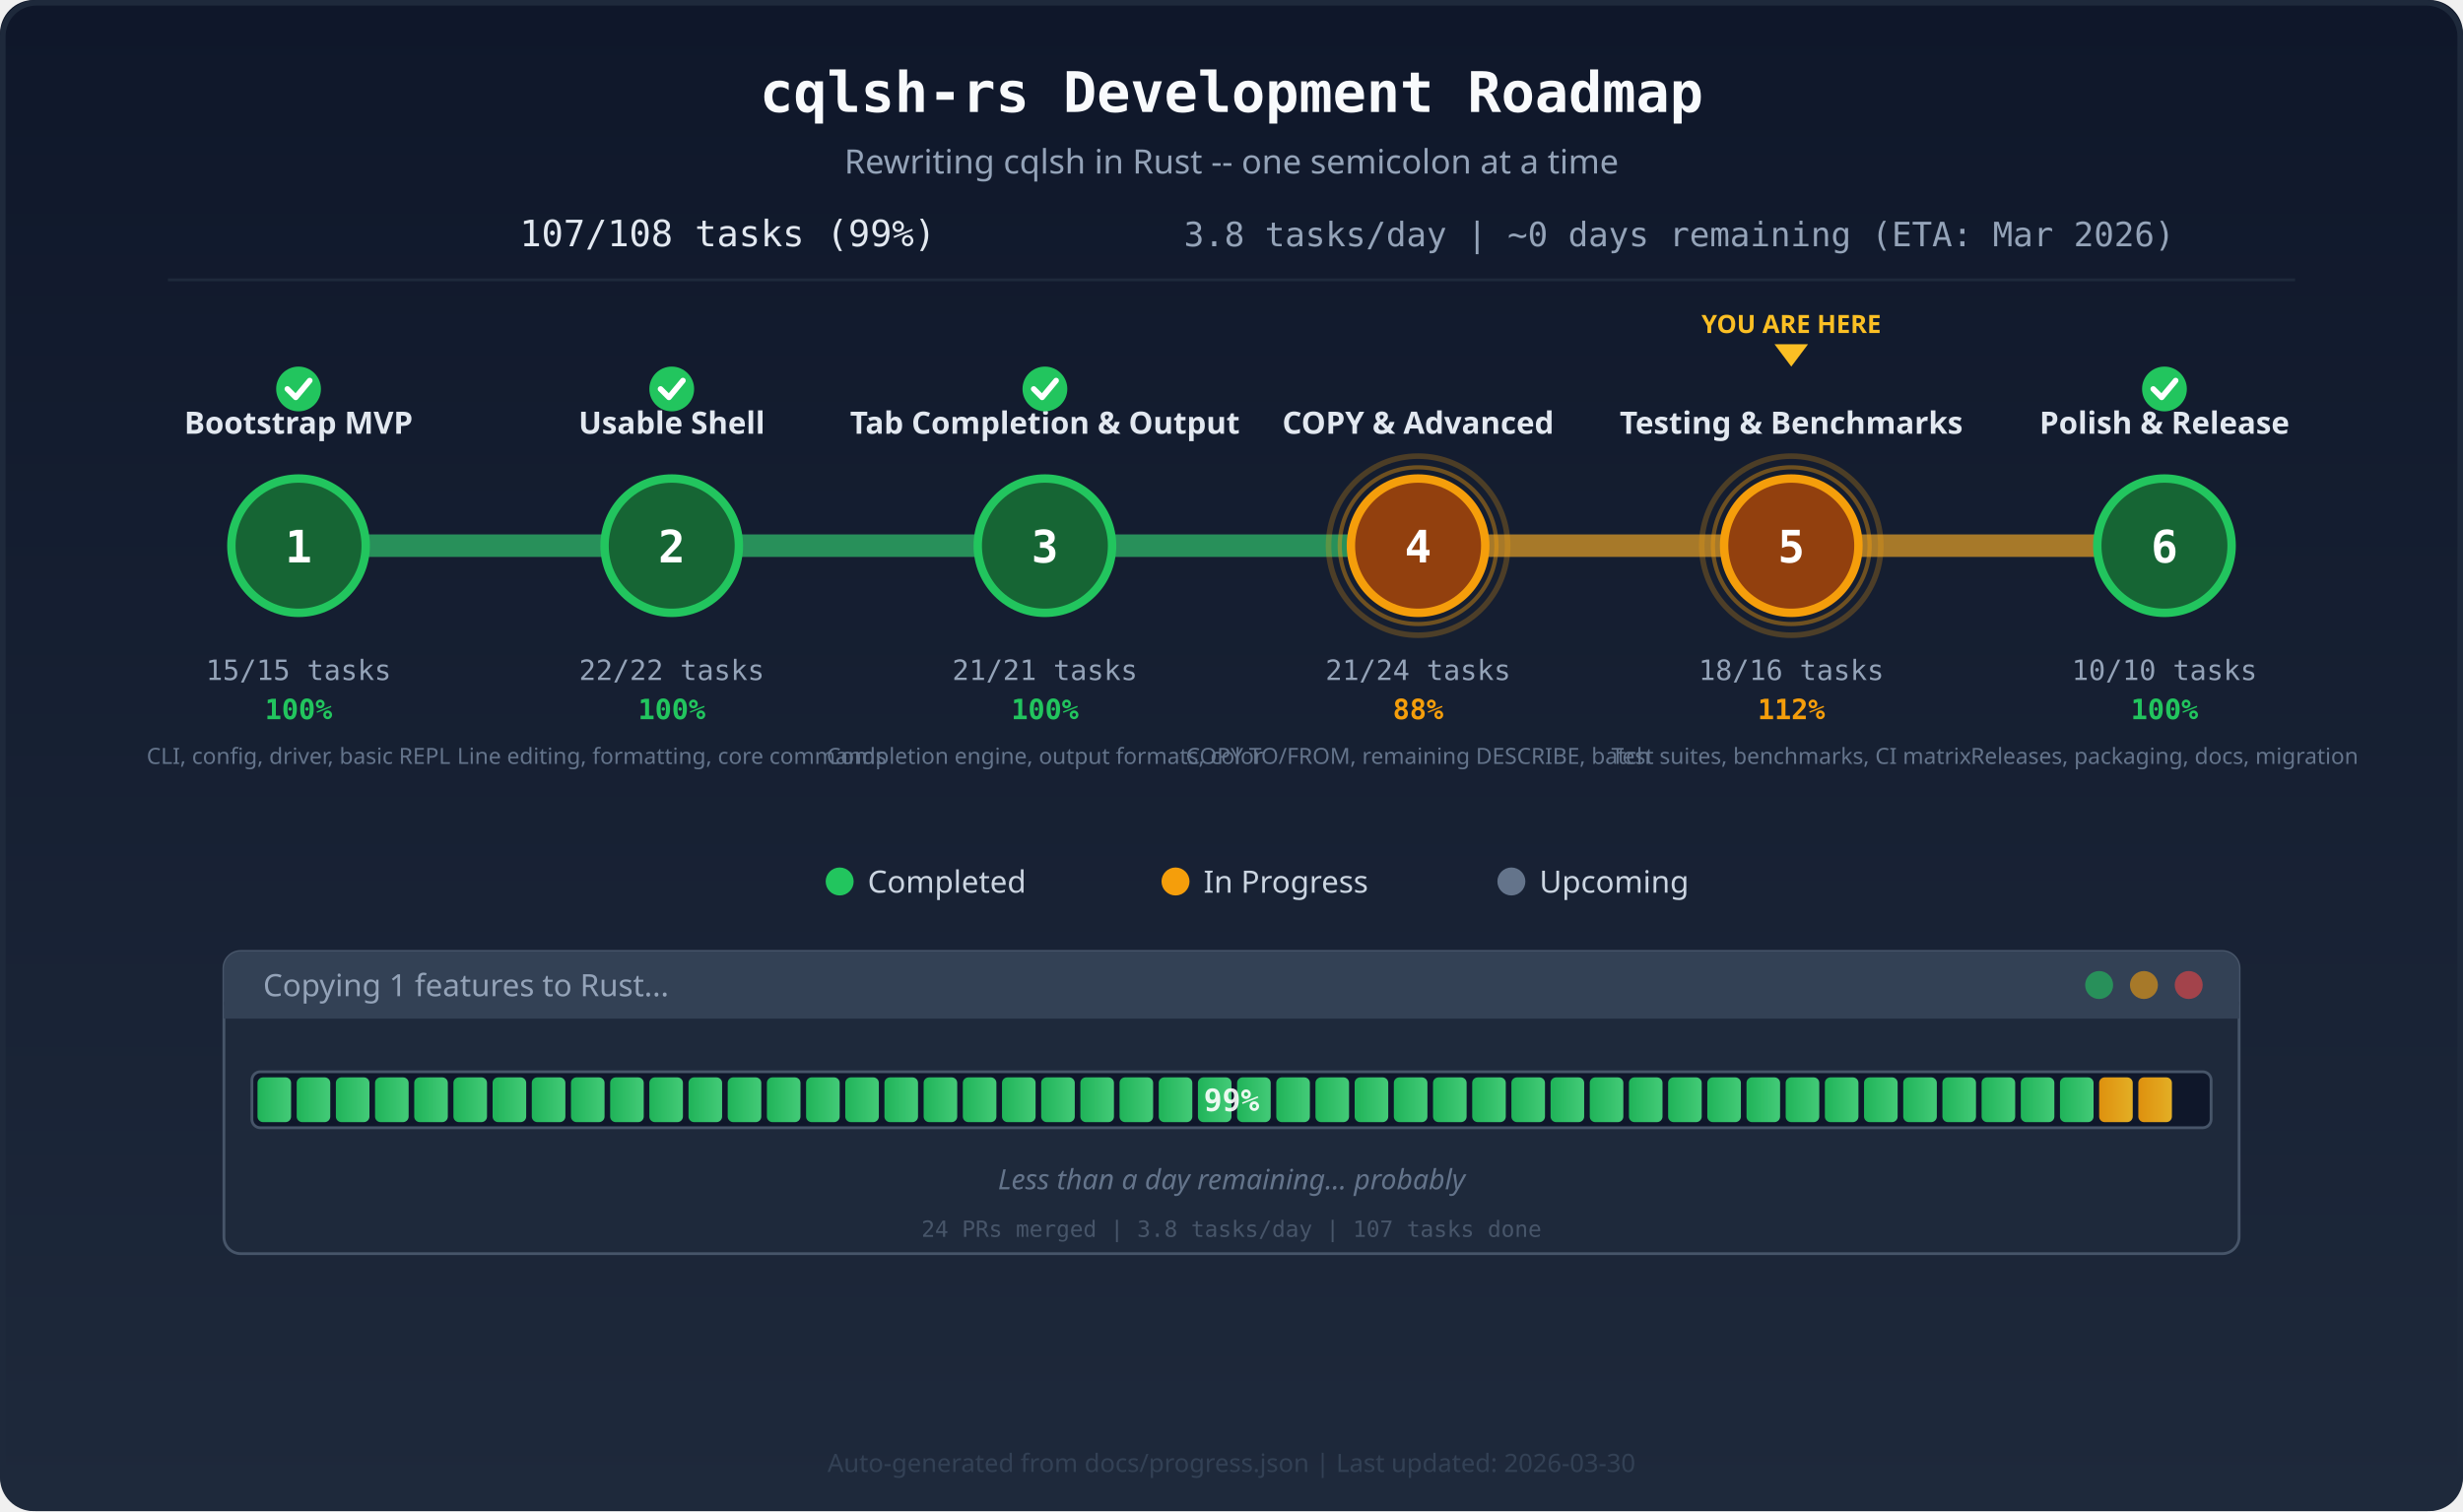
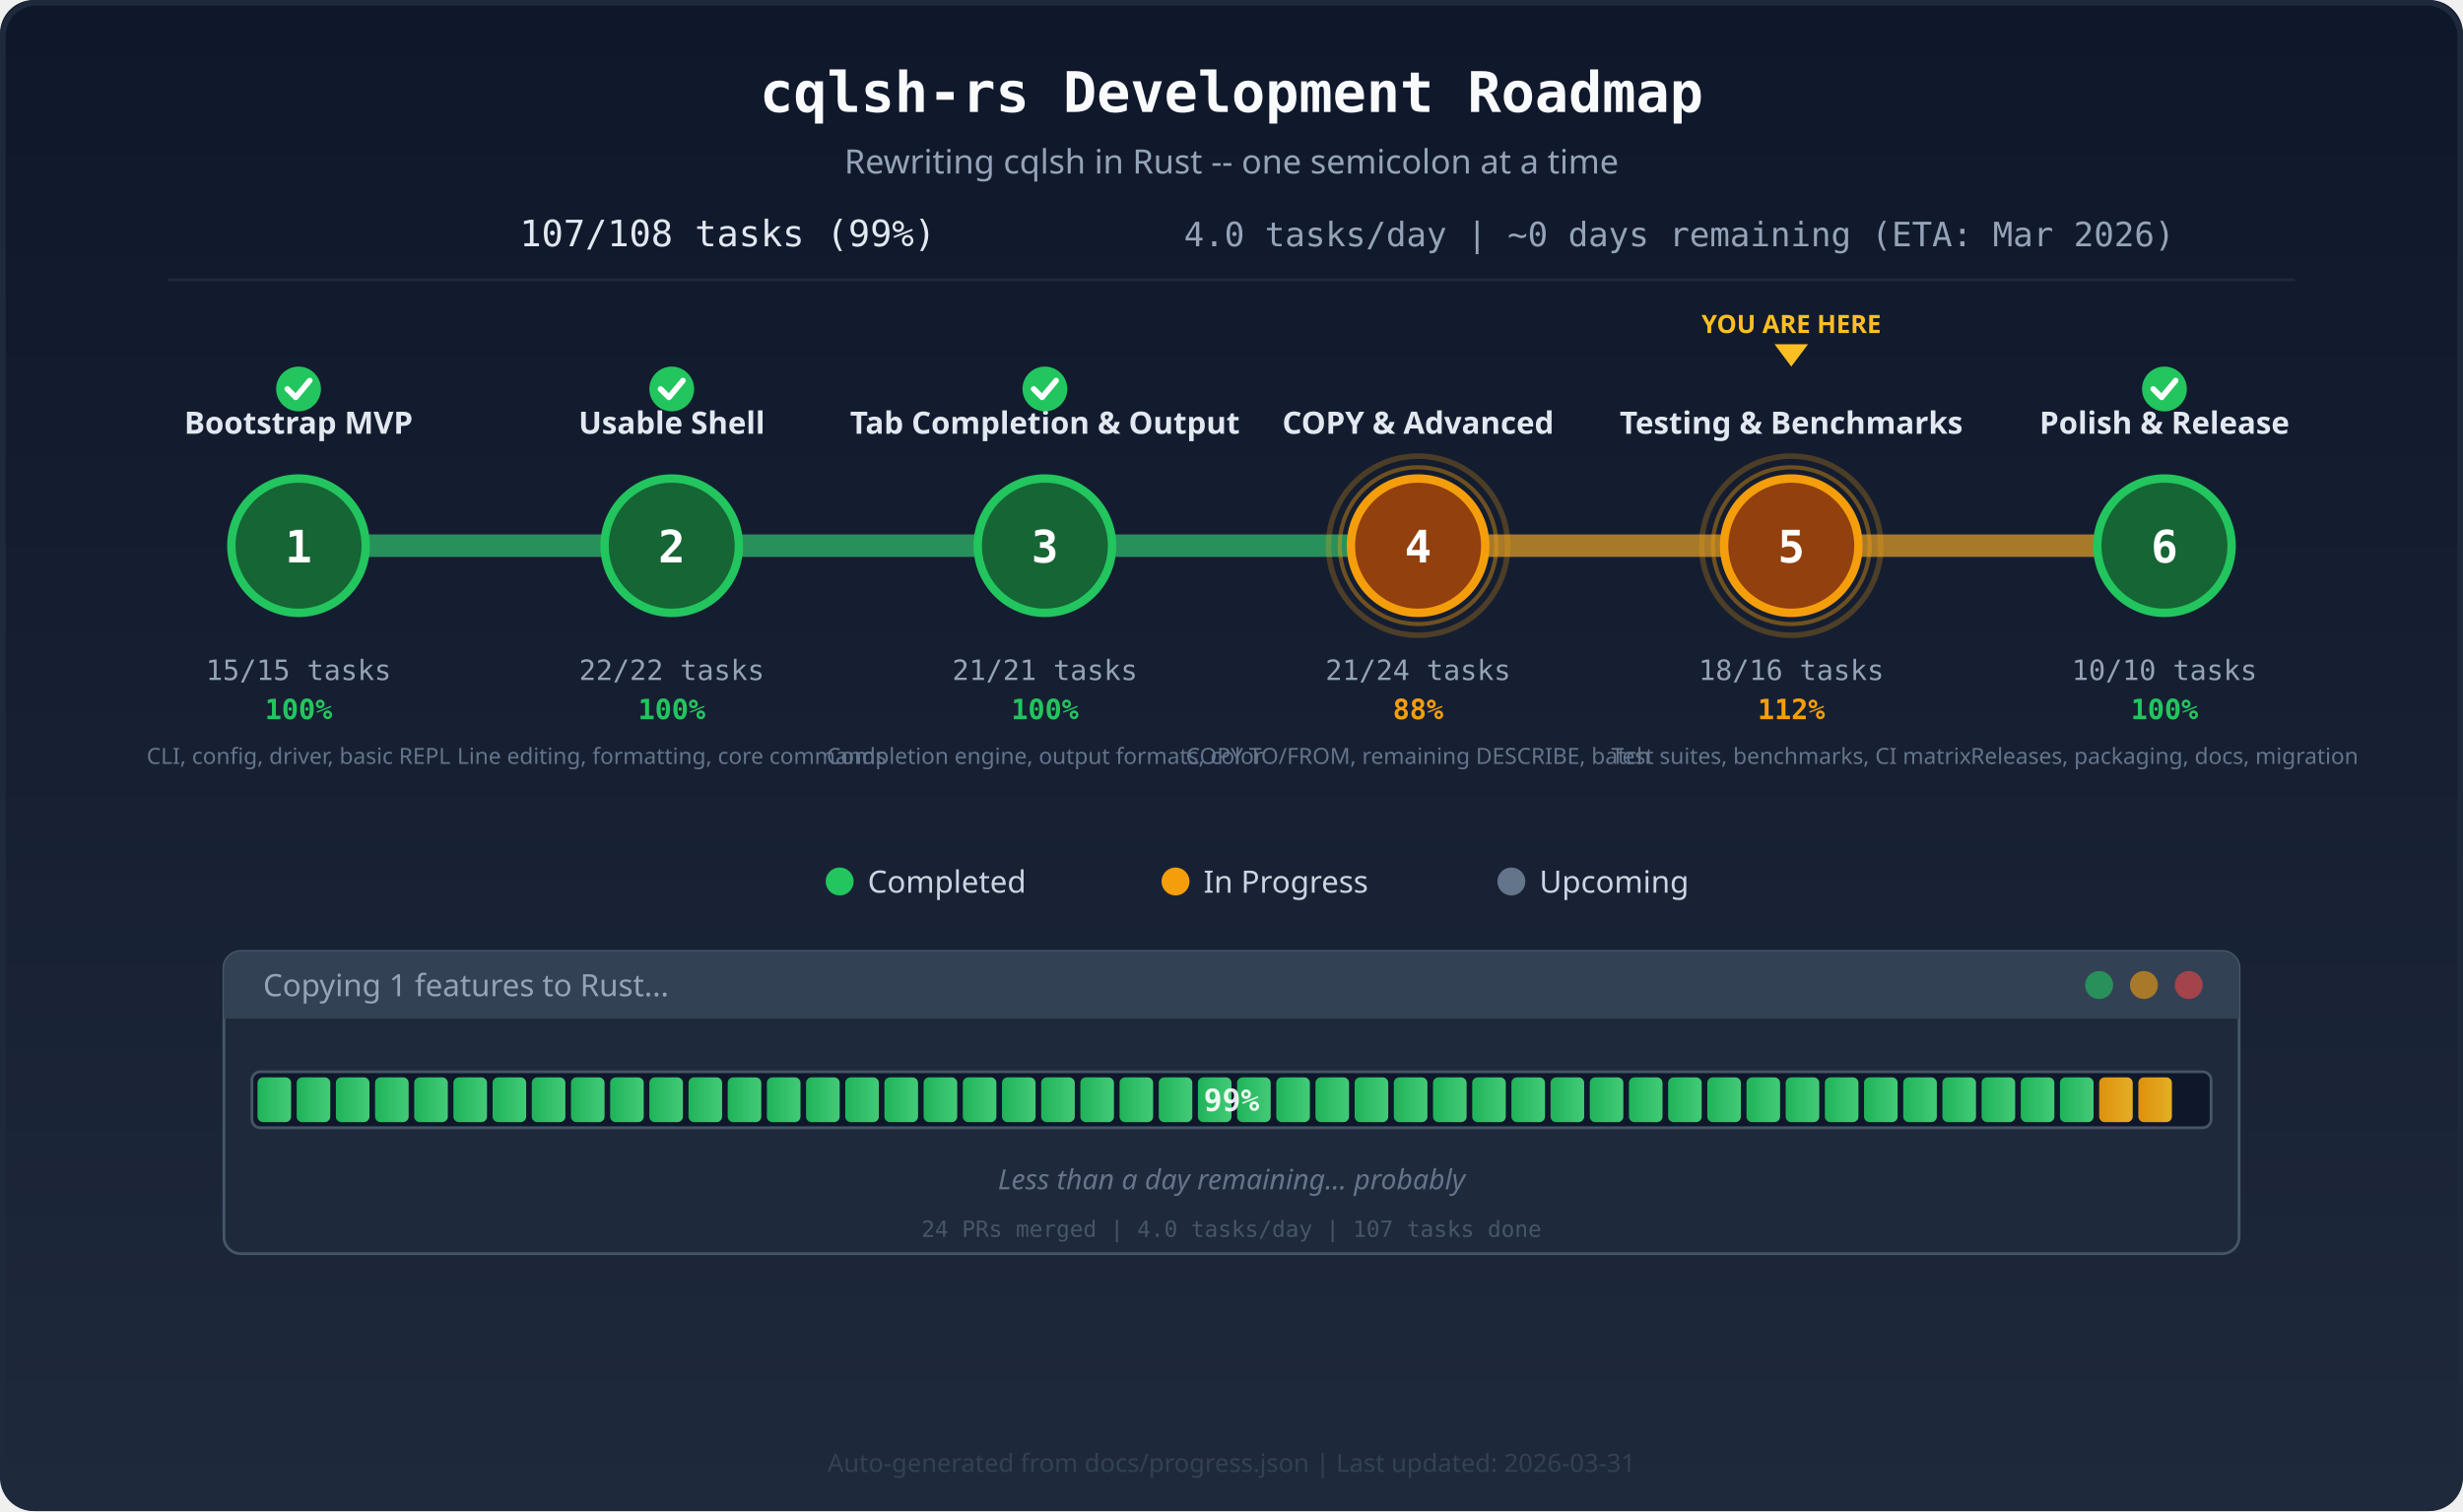
<svg xmlns="http://www.w3.org/2000/svg" viewBox="0 0 880 540" width="880" height="540">
  <defs>
    <linearGradient id="bg" x1="0" y1="0" x2="0" y2="1">
      <stop offset="0%" stop-color="#0f172a" />
      <stop offset="100%" stop-color="#1e293b" />
    </linearGradient>
    <linearGradient id="barFill" x1="0" y1="0" x2="1" y2="0">
      <stop offset="0%" stop-color="#22c55e" />
      <stop offset="100%" stop-color="#4ade80" />
    </linearGradient>
    <linearGradient id="barActive" x1="0" y1="0" x2="1" y2="0">
      <stop offset="0%" stop-color="#f59e0b" />
      <stop offset="100%" stop-color="#fbbf24" />
    </linearGradient>
    <clipPath id="barClip">
      <rect x="90" y="383" width="700" height="20" rx="3" />
    </clipPath>
    <style>
      @keyframes pulse {
        0%, 100% { r: 28; opacity: 0.4; }
        50% { r: 34; opacity: 0.15; }
      }
      @keyframes pulse-inner {
        0%, 100% { r: 32; opacity: 0.25; }
        50% { r: 36; opacity: 0.1; }
      }
      .pulse-ring { animation: pulse 2s ease-in-out infinite; }
      .pulse-ring-outer { animation: pulse-inner 2s ease-in-out infinite; }
      @keyframes glow-text {
        0%, 100% { opacity: 1; }
        50% { opacity: 0.6; }
      }
      .glow { animation: glow-text 2s ease-in-out infinite; }
    </style>
  </defs>
  <rect width="880" height="540" fill="url(#bg)" rx="12" />
  <rect x="1" y="1" width="878" height="538" fill="none" stroke="#1e293b" stroke-width="2" rx="12" />
  <text x="440" y="40" text-anchor="middle" font-family="monospace" font-size="20" font-weight="700" fill="#f8fafc">cqlsh-rs Development Roadmap</text>
  <text x="440" y="62" text-anchor="middle" font-family="sans-serif" font-size="12" fill="#94a3b8">Rewriting cqlsh in Rust -- one semicolon at a time</text>
  <text x="260" y="88" text-anchor="middle" font-family="monospace" font-size="13" fill="#e2e8f0">107/108 tasks (99%)</text>
-   <text x="600" y="88" text-anchor="middle" font-family="monospace" font-size="12" fill="#94a3b8">3.8 tasks/day  |  ~0 days remaining (ETA: Mar 2026)</text>
+   <text x="600" y="88" text-anchor="middle" font-family="monospace" font-size="12" fill="#94a3b8">4.0 tasks/day  |  ~0 days remaining (ETA: Mar 2026)</text>
  <line x1="60" y1="100" x2="820" y2="100" stroke="#1e293b" stroke-width="1" />
  <line x1="106.667" y1="195" x2="773.333" y2="195" stroke="#334155" stroke-width="8" stroke-linecap="round" />
  <line x1="106.667" y1="195" x2="240.0" y2="195" stroke="#22c55e" stroke-width="8" stroke-linecap="round" opacity="0.6" />
  <line x1="240.0" y1="195" x2="373.333" y2="195" stroke="#22c55e" stroke-width="8" stroke-linecap="round" opacity="0.6" />
  <line x1="373.333" y1="195" x2="506.667" y2="195" stroke="#22c55e" stroke-width="8" stroke-linecap="round" opacity="0.6" />
  <line x1="506.667" y1="195" x2="623.333" y2="195" stroke="#f59e0b" stroke-width="8" stroke-linecap="round" opacity="0.6" />
  <line x1="640.0" y1="195" x2="790.0" y2="195" stroke="#f59e0b" stroke-width="8" stroke-linecap="round" opacity="0.6" />
  <circle cx="106.667" cy="195" r="24" fill="#166534" stroke="#22c55e" stroke-width="3" />
  <text x="106.667" y="201" text-anchor="middle" font-family="monospace" font-size="16" font-weight="700" fill="#fff">1</text>
  <text x="106.667" y="155" text-anchor="middle" font-family="sans-serif" font-size="11" font-weight="600" fill="#e2e8f0">Bootstrap MVP</text>
  <text x="106.667" y="243" text-anchor="middle" font-family="monospace" font-size="10" fill="#94a3b8">15/15 tasks</text>
  <text x="106.667" y="257" text-anchor="middle" font-family="monospace" font-size="10" font-weight="700" fill="#22c55e">100%</text>
  <circle cx="106.667" cy="139" r="8" fill="#22c55e" />
  <path d="M102.667 139 l3 3 l5 -6" fill="none" stroke="#fff" stroke-width="2" stroke-linecap="round" stroke-linejoin="round" />
  <text x="106.667" y="273" text-anchor="middle" font-family="sans-serif" font-size="8" fill="#64748b">CLI, config, driver, basic REPL</text>
  <circle cx="240.0" cy="195" r="24" fill="#166534" stroke="#22c55e" stroke-width="3" />
  <text x="240.0" y="201" text-anchor="middle" font-family="monospace" font-size="16" font-weight="700" fill="#fff">2</text>
  <text x="240.0" y="155" text-anchor="middle" font-family="sans-serif" font-size="11" font-weight="600" fill="#e2e8f0">Usable Shell</text>
  <text x="240.0" y="243" text-anchor="middle" font-family="monospace" font-size="10" fill="#94a3b8">22/22 tasks</text>
  <text x="240.0" y="257" text-anchor="middle" font-family="monospace" font-size="10" font-weight="700" fill="#22c55e">100%</text>
  <circle cx="240.0" cy="139" r="8" fill="#22c55e" />
  <path d="M236.0 139 l3 3 l5 -6" fill="none" stroke="#fff" stroke-width="2" stroke-linecap="round" stroke-linejoin="round" />
  <text x="240.0" y="273" text-anchor="middle" font-family="sans-serif" font-size="8" fill="#64748b">Line editing, formatting, core commands</text>
  <circle cx="373.333" cy="195" r="24" fill="#166534" stroke="#22c55e" stroke-width="3" />
  <text x="373.333" y="201" text-anchor="middle" font-family="monospace" font-size="16" font-weight="700" fill="#fff">3</text>
  <text x="373.333" y="155" text-anchor="middle" font-family="sans-serif" font-size="11" font-weight="600" fill="#e2e8f0">Tab Completion &amp; Output</text>
  <text x="373.333" y="243" text-anchor="middle" font-family="monospace" font-size="10" fill="#94a3b8">21/21 tasks</text>
  <text x="373.333" y="257" text-anchor="middle" font-family="monospace" font-size="10" font-weight="700" fill="#22c55e">100%</text>
  <circle cx="373.333" cy="139" r="8" fill="#22c55e" />
  <path d="M369.333 139 l3 3 l5 -6" fill="none" stroke="#fff" stroke-width="2" stroke-linecap="round" stroke-linejoin="round" />
  <text x="373.333" y="273" text-anchor="middle" font-family="sans-serif" font-size="8" fill="#64748b">Completion engine, output formats, color</text>
  <circle class="pulse-ring-outer" cx="506.667" cy="195" r="32" fill="none" stroke="#f59e0b" stroke-width="2" opacity="0.25" />
  <circle class="pulse-ring" cx="506.667" cy="195" r="28" fill="none" stroke="#f59e0b" stroke-width="1.5" opacity="0.4" />
  <circle cx="506.667" cy="195" r="24" fill="#92400e" stroke="#f59e0b" stroke-width="3" />
  <text x="506.667" y="201" text-anchor="middle" font-family="monospace" font-size="16" font-weight="700" fill="#fff">4</text>
  <text x="506.667" y="155" text-anchor="middle" font-family="sans-serif" font-size="11" font-weight="600" fill="#e2e8f0">COPY &amp; Advanced</text>
  <text x="506.667" y="243" text-anchor="middle" font-family="monospace" font-size="10" fill="#94a3b8">21/24 tasks</text>
  <text x="506.667" y="257" text-anchor="middle" font-family="monospace" font-size="10" font-weight="700" fill="#f59e0b">88%</text>
  <text x="506.667" y="273" text-anchor="middle" font-family="sans-serif" font-size="8" fill="#64748b">COPY TO/FROM, remaining DESCRIBE, batch</text>
  <circle class="pulse-ring-outer" cx="640.0" cy="195" r="32" fill="none" stroke="#f59e0b" stroke-width="2" opacity="0.25" />
  <circle class="pulse-ring" cx="640.0" cy="195" r="28" fill="none" stroke="#f59e0b" stroke-width="1.5" opacity="0.4" />
  <circle cx="640.0" cy="195" r="24" fill="#92400e" stroke="#f59e0b" stroke-width="3" />
  <text x="640.0" y="201" text-anchor="middle" font-family="monospace" font-size="16" font-weight="700" fill="#fff">5</text>
  <text x="640.0" y="155" text-anchor="middle" font-family="sans-serif" font-size="11" font-weight="600" fill="#e2e8f0">Testing &amp; Benchmarks</text>
  <text x="640.0" y="243" text-anchor="middle" font-family="monospace" font-size="10" fill="#94a3b8">18/16 tasks</text>
  <text x="640.0" y="257" text-anchor="middle" font-family="monospace" font-size="10" font-weight="700" fill="#f59e0b">112%</text>
  <text x="640.0" y="273" text-anchor="middle" font-family="sans-serif" font-size="8" fill="#64748b">Test suites, benchmarks, CI matrix</text>
  <circle cx="773.333" cy="195" r="24" fill="#166534" stroke="#22c55e" stroke-width="3" />
  <text x="773.333" y="201" text-anchor="middle" font-family="monospace" font-size="16" font-weight="700" fill="#fff">6</text>
  <text x="773.333" y="155" text-anchor="middle" font-family="sans-serif" font-size="11" font-weight="600" fill="#e2e8f0">Polish &amp; Release</text>
  <text x="773.333" y="243" text-anchor="middle" font-family="monospace" font-size="10" fill="#94a3b8">10/10 tasks</text>
  <text x="773.333" y="257" text-anchor="middle" font-family="monospace" font-size="10" font-weight="700" fill="#22c55e">100%</text>
  <circle cx="773.333" cy="139" r="8" fill="#22c55e" />
  <path d="M769.333 139 l3 3 l5 -6" fill="none" stroke="#fff" stroke-width="2" stroke-linecap="round" stroke-linejoin="round" />
  <text x="773.333" y="273" text-anchor="middle" font-family="sans-serif" font-size="8" fill="#64748b">Releases, packaging, docs, migration</text>
  <polygon points="634.0,123 646.0,123 640.0,131" fill="#fbbf24" />
  <text class="glow" x="640.0" y="119" text-anchor="middle" font-family="sans-serif" font-size="9" font-weight="700" fill="#fbbf24">YOU ARE HERE</text>
  <circle cx="300" cy="315" r="5" fill="#22c55e" />
  <text x="310" y="319" font-family="sans-serif" font-size="11" fill="#cbd5e1">Completed</text>
  <circle cx="420" cy="315" r="5" fill="#f59e0b" />
  <text x="430" y="319" font-family="sans-serif" font-size="11" fill="#cbd5e1">In Progress</text>
  <circle cx="540" cy="315" r="5" fill="#64748b" />
  <text x="550" y="319" font-family="sans-serif" font-size="11" fill="#cbd5e1">Upcoming</text>
  <rect x="80" y="340" width="720" height="108" rx="6" fill="#1e293b" stroke="#475569" stroke-width="1" />
  <rect x="80" y="340" width="720" height="24" rx="6" fill="#334155" />
  <rect x="80" y="358" width="720" height="6" fill="#334155" />
  <text x="94" y="356" font-family="sans-serif" font-size="11" fill="#94a3b8">Copying 1 features to Rust...</text>
  <circle cx="782" cy="352" r="5" fill="#ef4444" opacity="0.6" />
  <circle cx="766" cy="352" r="5" fill="#f59e0b" opacity="0.6" />
  <circle cx="750" cy="352" r="5" fill="#22c55e" opacity="0.6" />
  <rect x="90" y="383" width="700" height="20" rx="3" fill="#0f172a" stroke="#475569" stroke-width="1" />
  <g clip-path="url(#barClip)">
    <rect x="92" y="385" width="12" height="16" rx="2" fill="url(#barFill)" opacity="0.9" />
    <rect x="106" y="385" width="12" height="16" rx="2" fill="url(#barFill)" opacity="0.9" />
    <rect x="120" y="385" width="12" height="16" rx="2" fill="url(#barFill)" opacity="0.9" />
    <rect x="134" y="385" width="12" height="16" rx="2" fill="url(#barFill)" opacity="0.9" />
    <rect x="148" y="385" width="12" height="16" rx="2" fill="url(#barFill)" opacity="0.9" />
    <rect x="162" y="385" width="12" height="16" rx="2" fill="url(#barFill)" opacity="0.9" />
    <rect x="176" y="385" width="12" height="16" rx="2" fill="url(#barFill)" opacity="0.9" />
    <rect x="190" y="385" width="12" height="16" rx="2" fill="url(#barFill)" opacity="0.9" />
    <rect x="204" y="385" width="12" height="16" rx="2" fill="url(#barFill)" opacity="0.9" />
    <rect x="218" y="385" width="12" height="16" rx="2" fill="url(#barFill)" opacity="0.9" />
    <rect x="232" y="385" width="12" height="16" rx="2" fill="url(#barFill)" opacity="0.9" />
    <rect x="246" y="385" width="12" height="16" rx="2" fill="url(#barFill)" opacity="0.9" />
    <rect x="260" y="385" width="12" height="16" rx="2" fill="url(#barFill)" opacity="0.9" />
    <rect x="274" y="385" width="12" height="16" rx="2" fill="url(#barFill)" opacity="0.9" />
    <rect x="288" y="385" width="12" height="16" rx="2" fill="url(#barFill)" opacity="0.9" />
    <rect x="302" y="385" width="12" height="16" rx="2" fill="url(#barFill)" opacity="0.9" />
    <rect x="316" y="385" width="12" height="16" rx="2" fill="url(#barFill)" opacity="0.9" />
    <rect x="330" y="385" width="12" height="16" rx="2" fill="url(#barFill)" opacity="0.9" />
    <rect x="344" y="385" width="12" height="16" rx="2" fill="url(#barFill)" opacity="0.9" />
    <rect x="358" y="385" width="12" height="16" rx="2" fill="url(#barFill)" opacity="0.9" />
    <rect x="372" y="385" width="12" height="16" rx="2" fill="url(#barFill)" opacity="0.9" />
    <rect x="386" y="385" width="12" height="16" rx="2" fill="url(#barFill)" opacity="0.9" />
    <rect x="400" y="385" width="12" height="16" rx="2" fill="url(#barFill)" opacity="0.9" />
    <rect x="414" y="385" width="12" height="16" rx="2" fill="url(#barFill)" opacity="0.9" />
    <rect x="428" y="385" width="12" height="16" rx="2" fill="url(#barFill)" opacity="0.9" />
    <rect x="442" y="385" width="12" height="16" rx="2" fill="url(#barFill)" opacity="0.9" />
    <rect x="456" y="385" width="12" height="16" rx="2" fill="url(#barFill)" opacity="0.9" />
    <rect x="470" y="385" width="12" height="16" rx="2" fill="url(#barFill)" opacity="0.9" />
    <rect x="484" y="385" width="12" height="16" rx="2" fill="url(#barFill)" opacity="0.9" />
    <rect x="498" y="385" width="12" height="16" rx="2" fill="url(#barFill)" opacity="0.9" />
    <rect x="512" y="385" width="12" height="16" rx="2" fill="url(#barFill)" opacity="0.9" />
    <rect x="526" y="385" width="12" height="16" rx="2" fill="url(#barFill)" opacity="0.9" />
    <rect x="540" y="385" width="12" height="16" rx="2" fill="url(#barFill)" opacity="0.9" />
    <rect x="554" y="385" width="12" height="16" rx="2" fill="url(#barFill)" opacity="0.9" />
    <rect x="568" y="385" width="12" height="16" rx="2" fill="url(#barFill)" opacity="0.9" />
    <rect x="582" y="385" width="12" height="16" rx="2" fill="url(#barFill)" opacity="0.9" />
    <rect x="596" y="385" width="12" height="16" rx="2" fill="url(#barFill)" opacity="0.9" />
    <rect x="610" y="385" width="12" height="16" rx="2" fill="url(#barFill)" opacity="0.9" />
    <rect x="624" y="385" width="12" height="16" rx="2" fill="url(#barFill)" opacity="0.9" />
    <rect x="638" y="385" width="12" height="16" rx="2" fill="url(#barFill)" opacity="0.9" />
    <rect x="652" y="385" width="12" height="16" rx="2" fill="url(#barFill)" opacity="0.9" />
    <rect x="666" y="385" width="12" height="16" rx="2" fill="url(#barFill)" opacity="0.9" />
    <rect x="680" y="385" width="12" height="16" rx="2" fill="url(#barFill)" opacity="0.9" />
    <rect x="694" y="385" width="12" height="16" rx="2" fill="url(#barFill)" opacity="0.9" />
    <rect x="708" y="385" width="12" height="16" rx="2" fill="url(#barFill)" opacity="0.9" />
    <rect x="722" y="385" width="12" height="16" rx="2" fill="url(#barFill)" opacity="0.9" />
    <rect x="736" y="385" width="12" height="16" rx="2" fill="url(#barFill)" opacity="0.9" />
    <rect x="750" y="385" width="12" height="16" rx="2" fill="url(#barActive)" opacity="0.9" />
    <rect x="764" y="385" width="12" height="16" rx="2" fill="url(#barActive)" opacity="0.9" />
  </g>
  <text x="440.0" y="397" text-anchor="middle" font-family="monospace" font-size="11" font-weight="700" fill="#fff" opacity="0.9">99%</text>
  <text x="440.0" y="425" text-anchor="middle" font-family="sans-serif" font-size="10" fill="#64748b" font-style="italic">Less than a day remaining... probably</text>
-   <text x="440.0" y="442" text-anchor="middle" font-family="monospace" font-size="8" fill="#475569">24 PRs merged  |  3.8 tasks/day  |  107 tasks done</text>
-   <text x="440" y="526" text-anchor="middle" font-family="sans-serif" font-size="9" fill="#334155">Auto-generated from docs/progress.json  |  Last updated: 2026-03-30</text>
+   <text x="440.0" y="442" text-anchor="middle" font-family="monospace" font-size="8" fill="#475569">24 PRs merged  |  4.0 tasks/day  |  107 tasks done</text>
+   <text x="440" y="526" text-anchor="middle" font-family="sans-serif" font-size="9" fill="#334155">Auto-generated from docs/progress.json  |  Last updated: 2026-03-31</text>
</svg>
